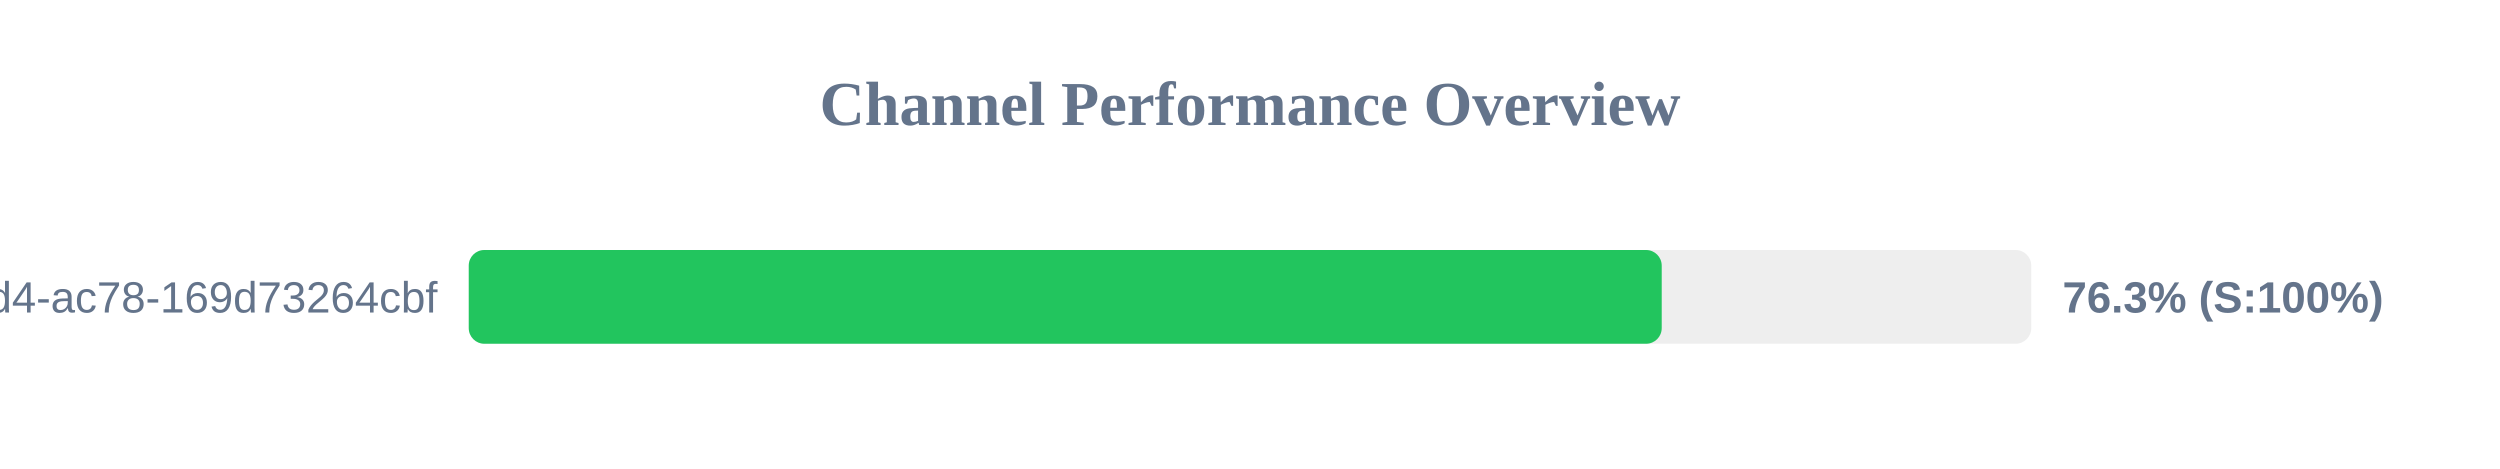
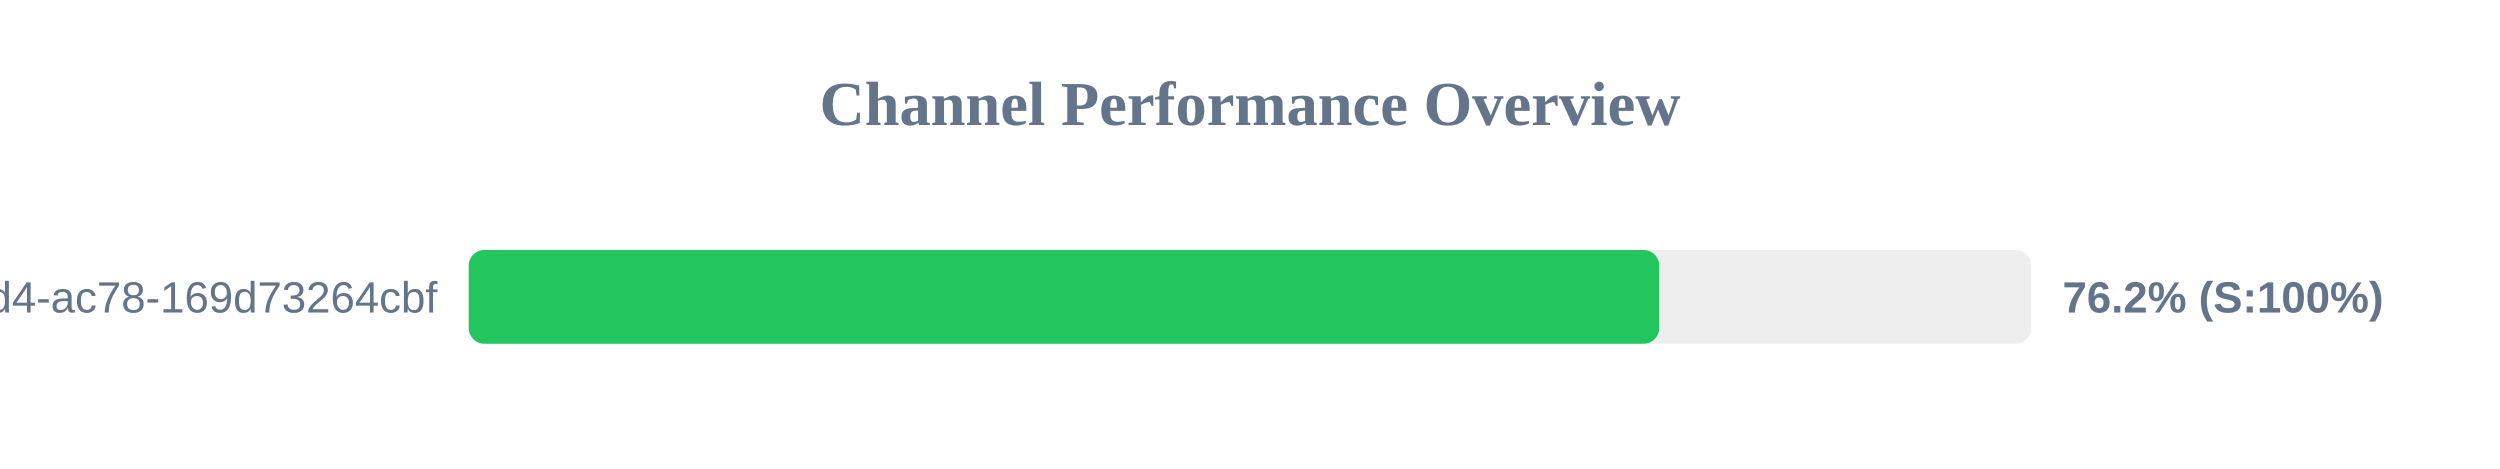
<svg xmlns="http://www.w3.org/2000/svg" width="800" height="150" version="1.1">
  <style>
        .row { font: 14px Arial; fill: #64748b; }
        .score { font: bold 14px Arial; fill: #64748b; }
    </style>
  <text x="400" y="40" text-anchor="middle" font-size="20px" font-weight="bold" fill="#64748b">Channel Performance Overview</text>
  <rect x="150" y="80" width="500" height="30" fill="#eee" rx="5" />
-   <rect x="150" y="80" width="381.75" height="30" fill="#22c55e" rx="5" />
+   <rect x="150" y="80" width="380.95" height="30" fill="#22c55e" rx="5" />
  <text x="140" y="100" text-anchor="end" class="row">?uuid=48c2c901-72e6-46d4-ac78-169d73264cbf</text>
-   <text x="660" y="100" text-anchor="start" class="score">76.3% (S:100%)</text>
+   <text x="660" y="100" text-anchor="start" class="score">76.2% (S:100%)</text>
</svg>
